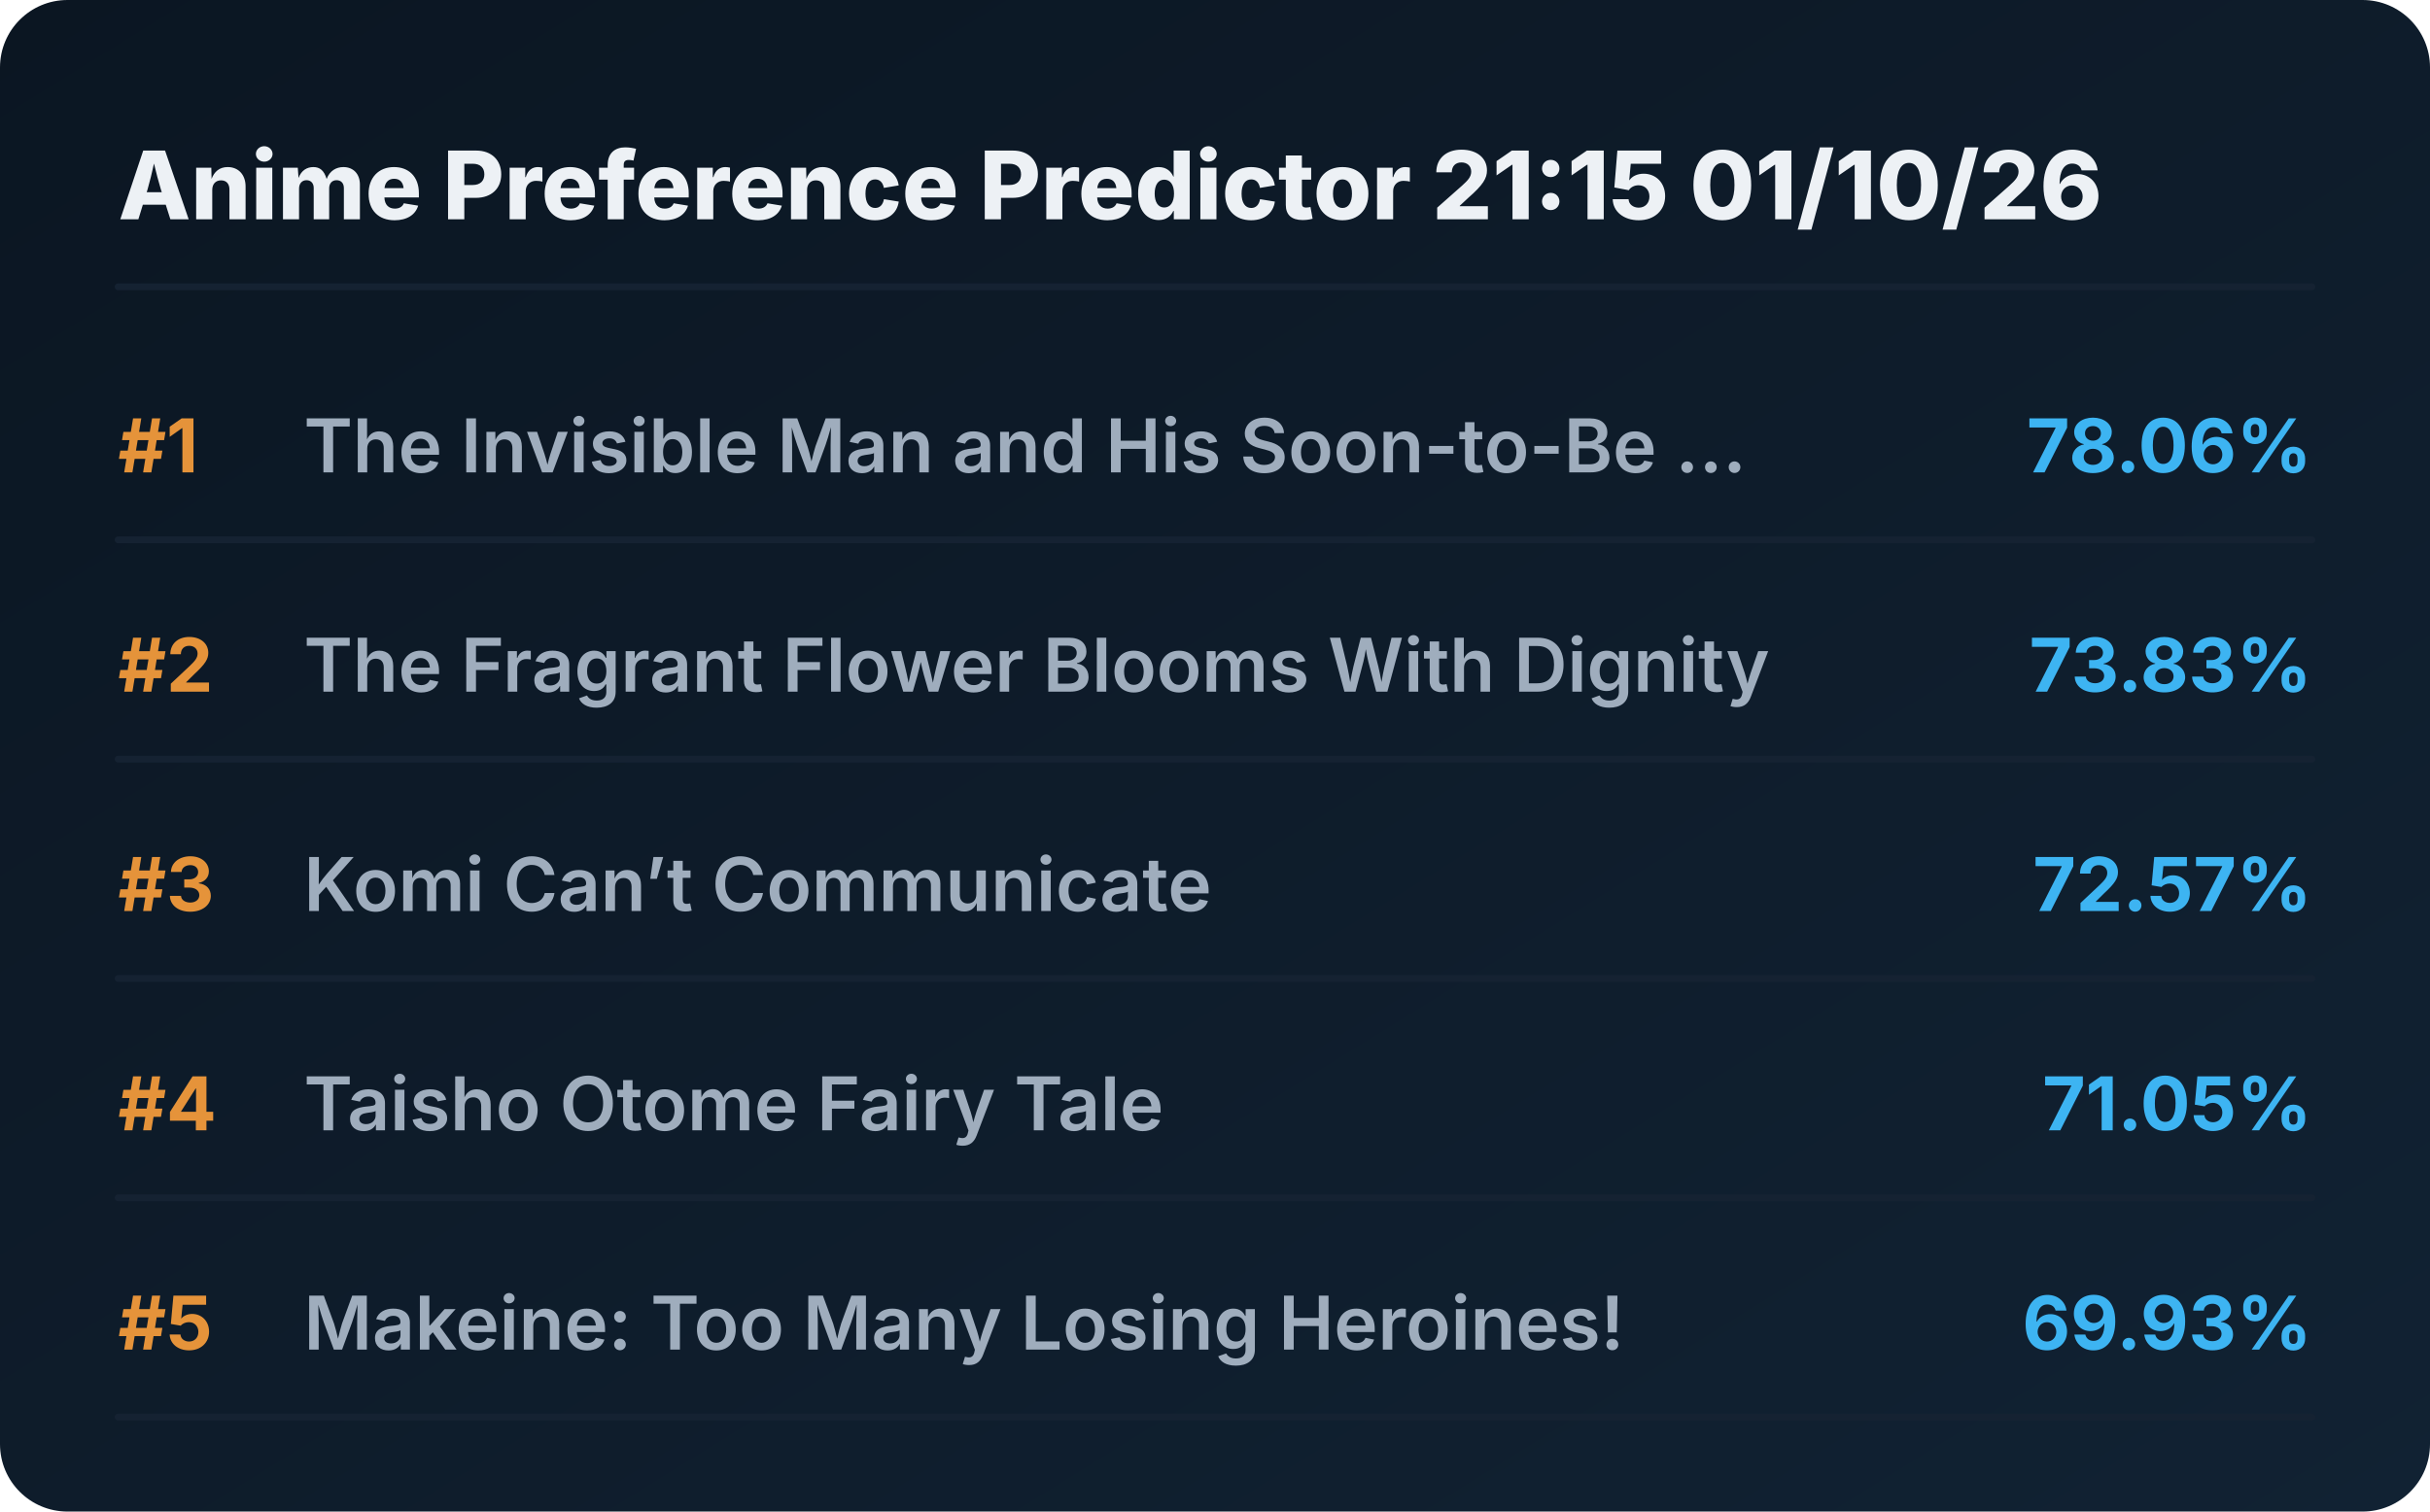
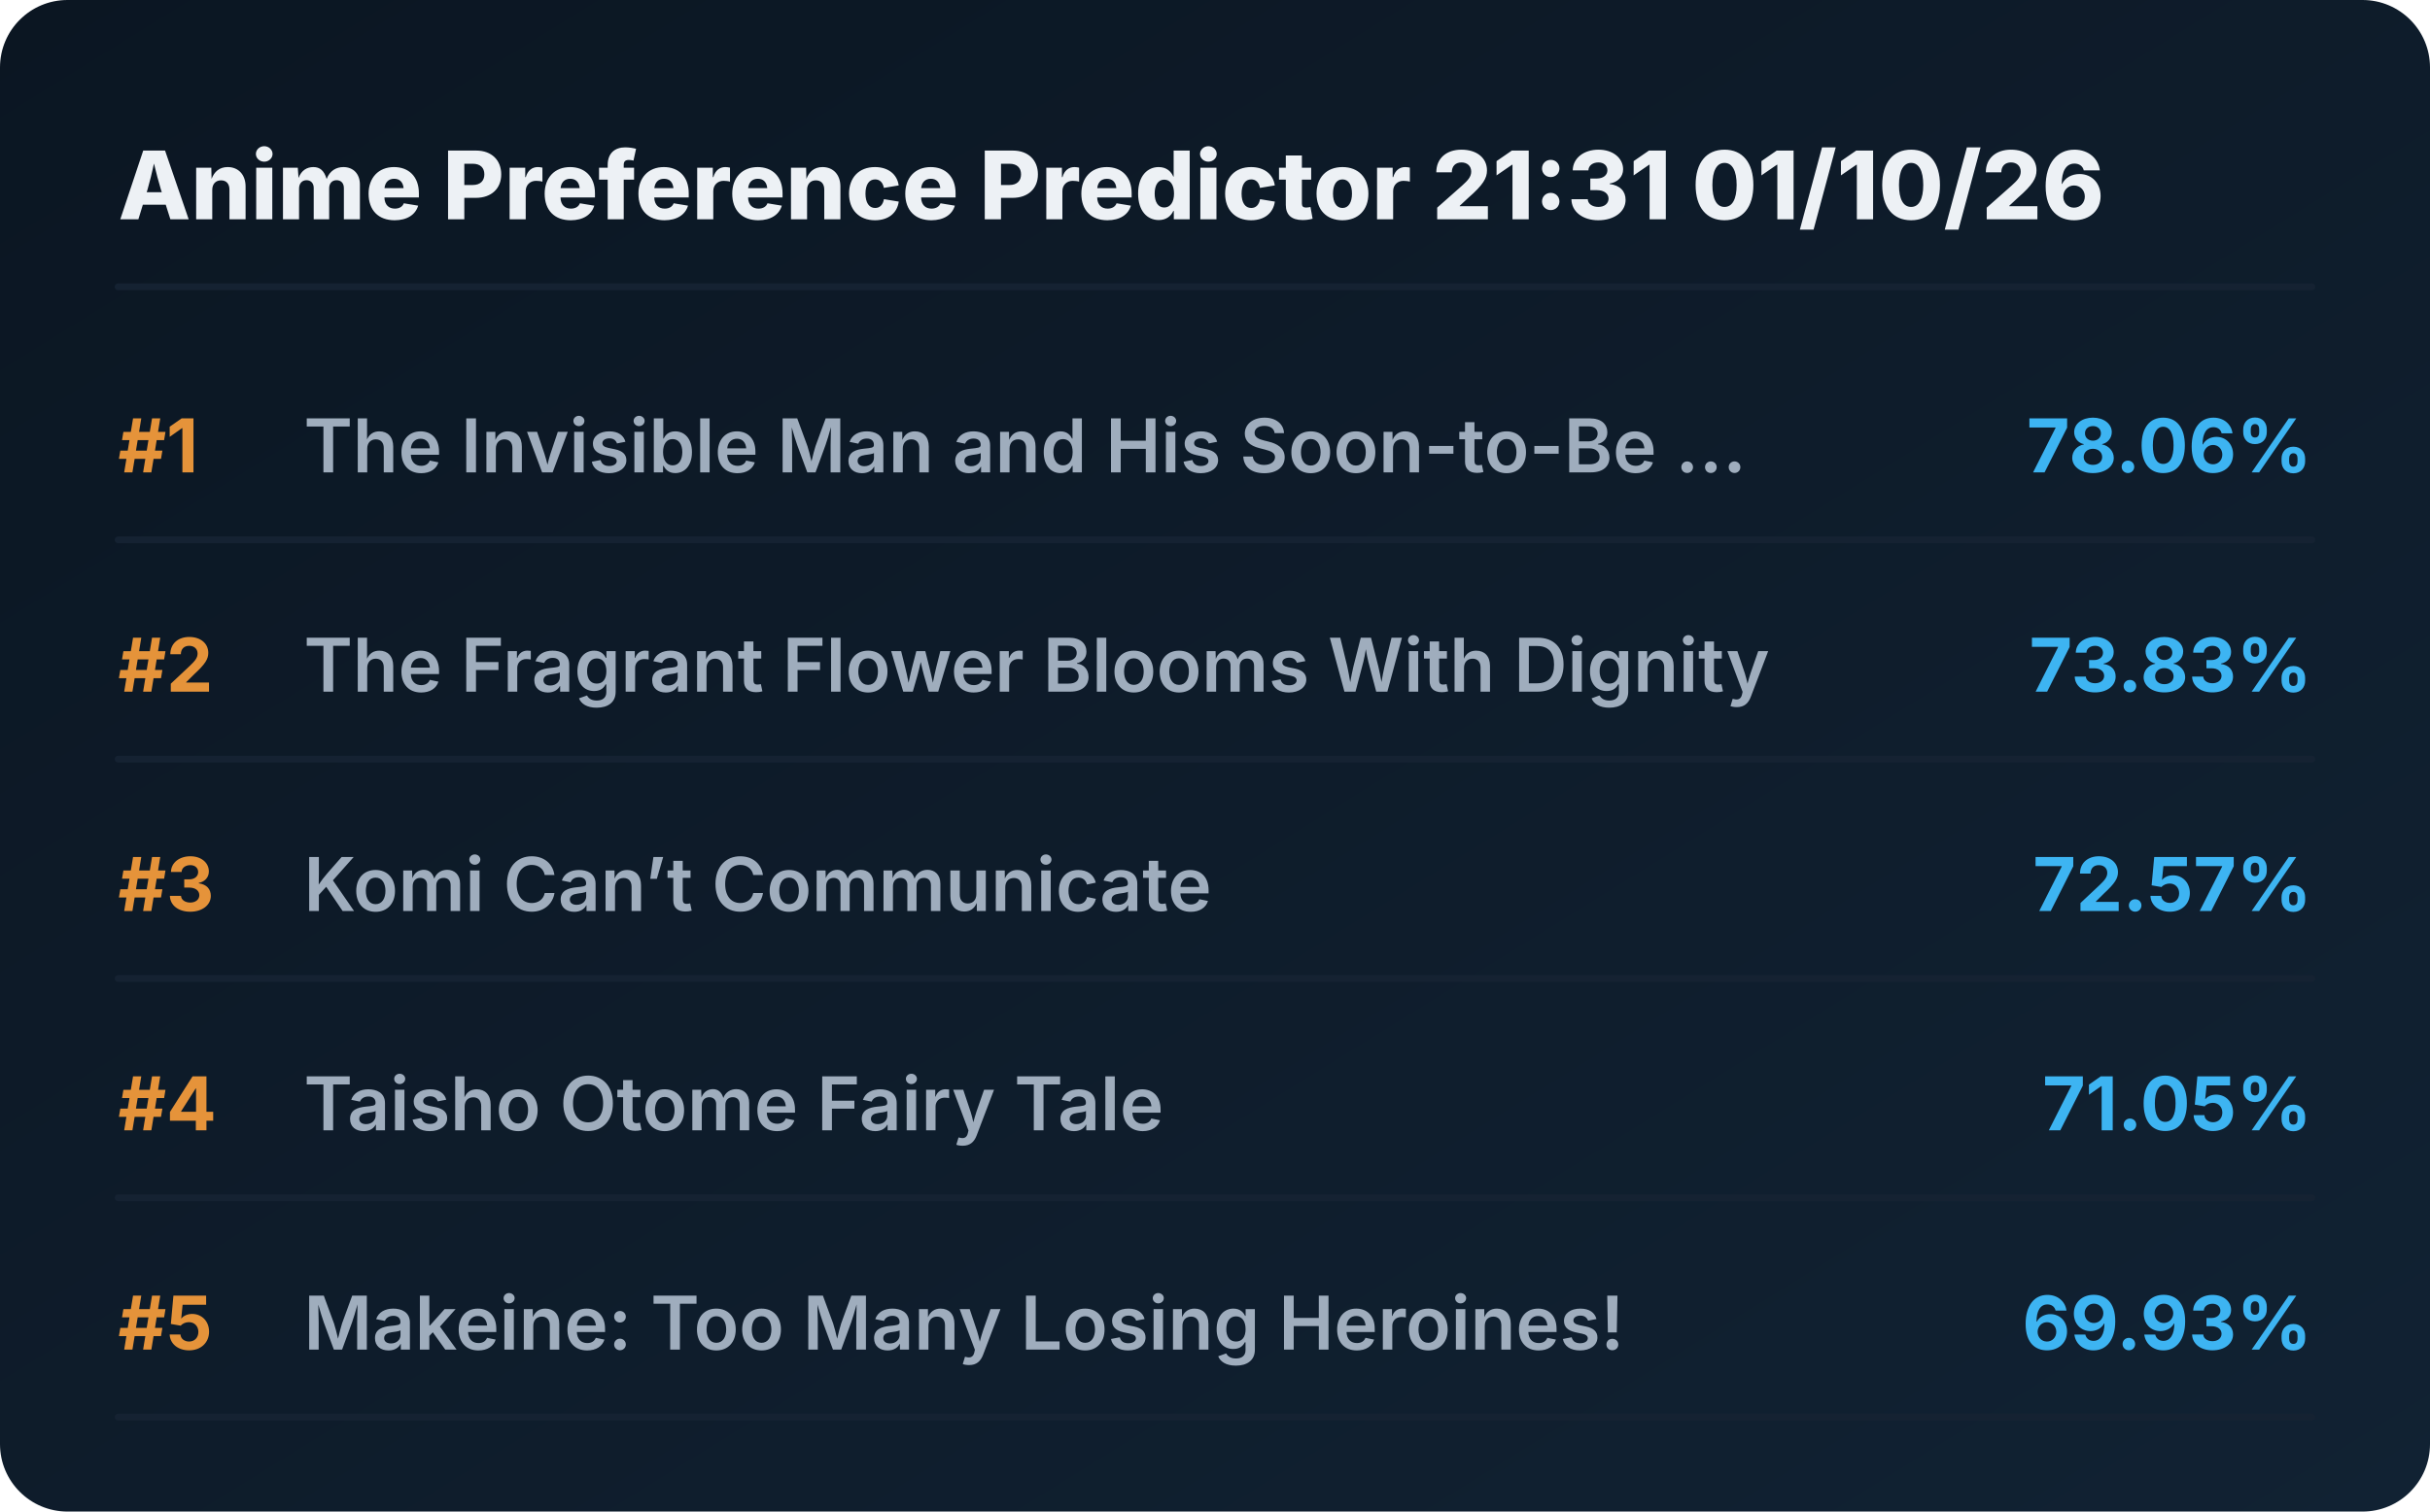
<svg xmlns="http://www.w3.org/2000/svg" viewBox="0 0 720 448" preserveAspectRatio="xMidYMid meet" style="width: 100%; height: auto; max-width: 720px;">
  <defs>
    <linearGradient id="boxGrad" x1="0%" y1="0%" x2="100%" y2="100%">
      <stop offset="0%" stop-color="#0b1622" />
      <stop offset="100%" stop-color="#112233" />
    </linearGradient>
    <clipPath id="titleClip">
      <rect x="90" y="0" width="510" height="100%" />
    </clipPath>
  </defs>
  <style>
    .bg { fill: url(#boxGrad); rx: 20px; }
    .header { font-family: 'Overpass', 'Inter', system-ui, sans-serif; font-weight: 800; font-size: 28px; fill: #edf1f5; }
    .rank { font-family: 'Overpass', 'Inter', system-ui, sans-serif; font-weight: 700; font-size: 22px; fill: #e5933a; }
    .title { font-family: 'Overpass', 'Inter', system-ui, sans-serif; font-weight: 600; font-size: 22px; fill: #9fadbd; }
    .score { font-family: 'Overpass', 'Inter', system-ui, sans-serif; font-weight: 700; font-size: 22px; fill: #3db4f2; }
    .line { stroke: #152232; stroke-width: 2; stroke-linecap: round; }
  </style>
  <rect class="bg" width="720" height="448" />
-   <text x="35" y="65" class="header">Anime Preference Predictor 21:15 01/10/26</text>
+   <text x="35" y="65" class="header">Anime Preference Predictor 21:31 01/10/26</text>
  <line x1="35" y1="85" x2="685" y2="85" class="line" />
  <g transform="translate(0, 0)">
    <text x="35" y="140" class="rank">#1</text>
    <text x="90" y="140" class="title">The Invisible Man and His Soon-to-Be ...</text>
    <text x="685" y="140" class="score" text-anchor="end">78.06%</text>
    <line x1="35" y1="160" x2="685" y2="160" class="line" />
  </g>
  <g transform="translate(0, 65)">
    <text x="35" y="140" class="rank">#2</text>
    <text x="90" y="140" class="title">The Fragrant Flower Blooms With Dignity</text>
    <text x="685" y="140" class="score" text-anchor="end">73.83%</text>
    <line x1="35" y1="160" x2="685" y2="160" class="line" />
  </g>
  <g transform="translate(0, 130)">
    <text x="35" y="140" class="rank">#3</text>
    <text x="90" y="140" class="title">Komi Can’t Communicate</text>
    <text x="685" y="140" class="score" text-anchor="end">72.57%</text>
    <line x1="35" y1="160" x2="685" y2="160" class="line" />
  </g>
  <g transform="translate(0, 195)">
    <text x="35" y="140" class="rank">#4</text>
    <text x="90" y="140" class="title">Taisho Otome Fairy Tale</text>
    <text x="685" y="140" class="score" text-anchor="end">71.05%</text>
    <line x1="35" y1="160" x2="685" y2="160" class="line" />
  </g>
  <g transform="translate(0, 260)">
    <text x="35" y="140" class="rank">#5</text>
    <text x="90" y="140" class="title">Makeine: Too Many Losing Heroines!</text>
    <text x="685" y="140" class="score" text-anchor="end">69.93%</text>
    <line x1="35" y1="160" x2="685" y2="160" class="line" />
  </g>
</svg>
